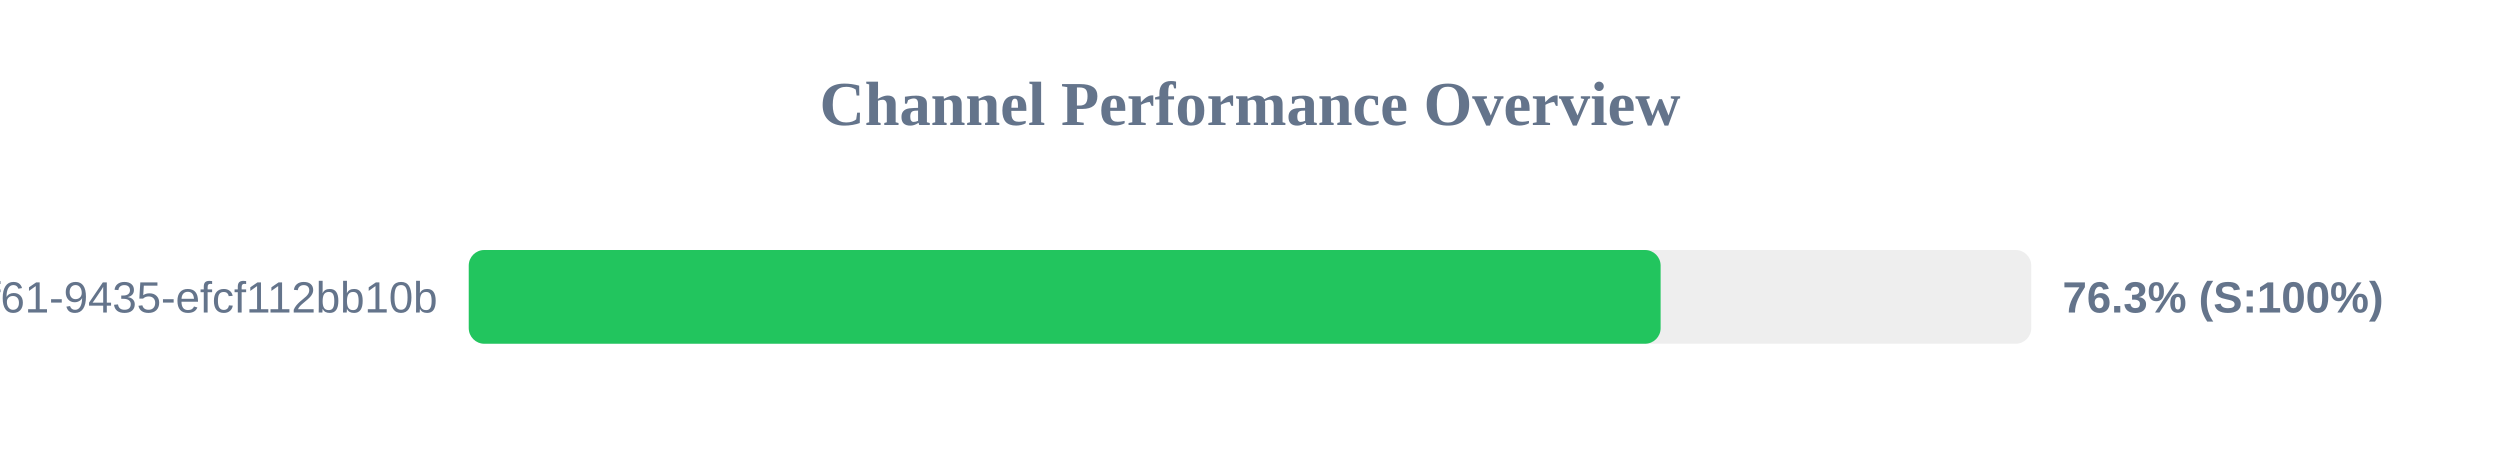
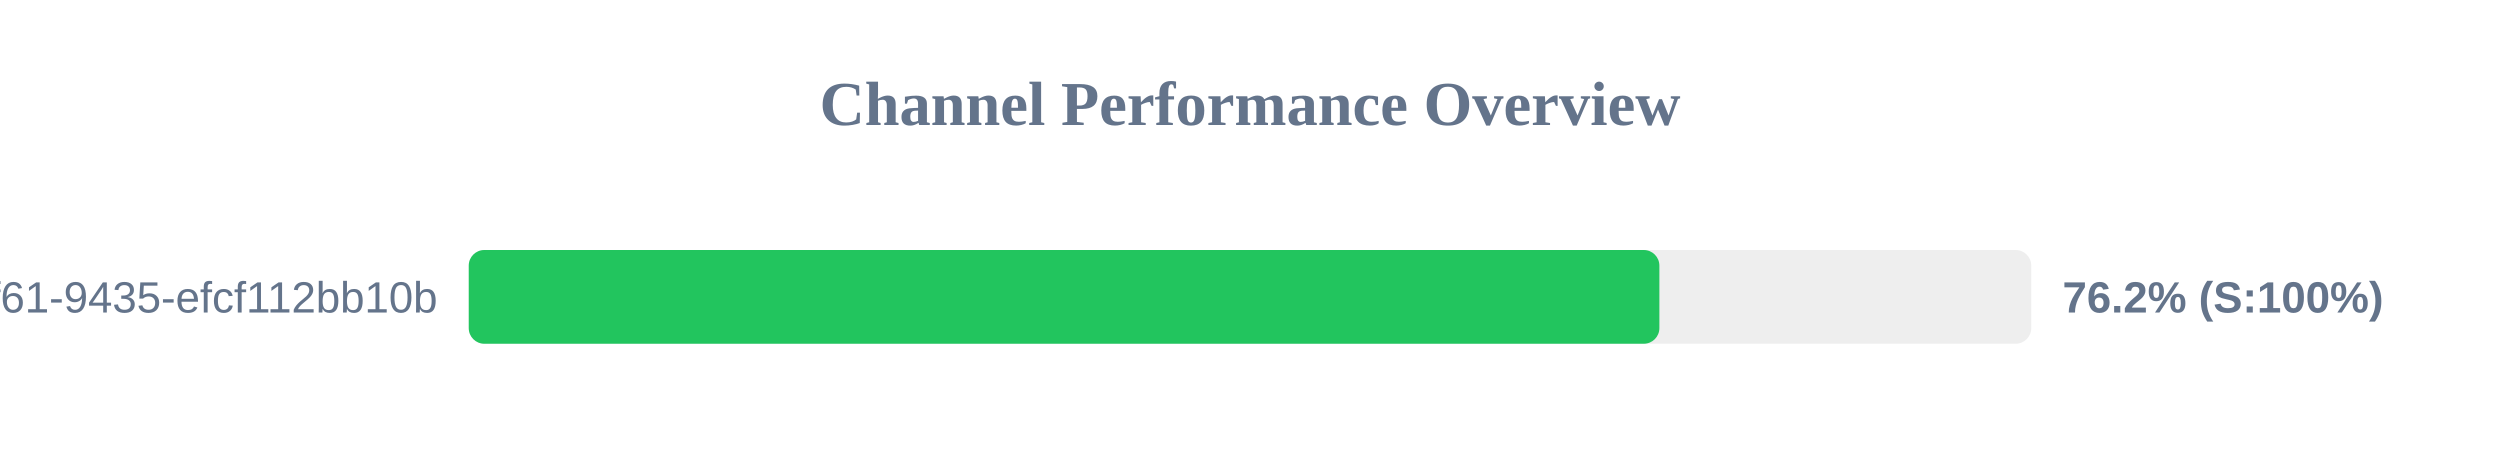
<svg xmlns="http://www.w3.org/2000/svg" width="800" height="150" version="1.1">
  <style>
        .row { font: 14px Arial; fill: #64748b; }
        .score { font: bold 14px Arial; fill: #64748b; }
    </style>
  <text x="400" y="40" text-anchor="middle" font-size="20px" font-weight="bold" fill="#64748b">Channel Performance Overview</text>
  <rect x="150" y="80" width="500" height="30" fill="#eee" rx="5" />
-   <rect x="150" y="80" width="381.4" height="30" fill="#22c55e" rx="5" />
+   <rect x="150" y="80" width="381.0" height="30" fill="#22c55e" rx="5" />
  <text x="140" y="100" text-anchor="end" class="row">?uuid=07c122ad-50b2-4f61-9435-efcf112bb10b</text>
-   <text x="660" y="100" text-anchor="start" class="score">76.3% (S:100%)</text>
+   <text x="660" y="100" text-anchor="start" class="score">76.2% (S:100%)</text>
</svg>
